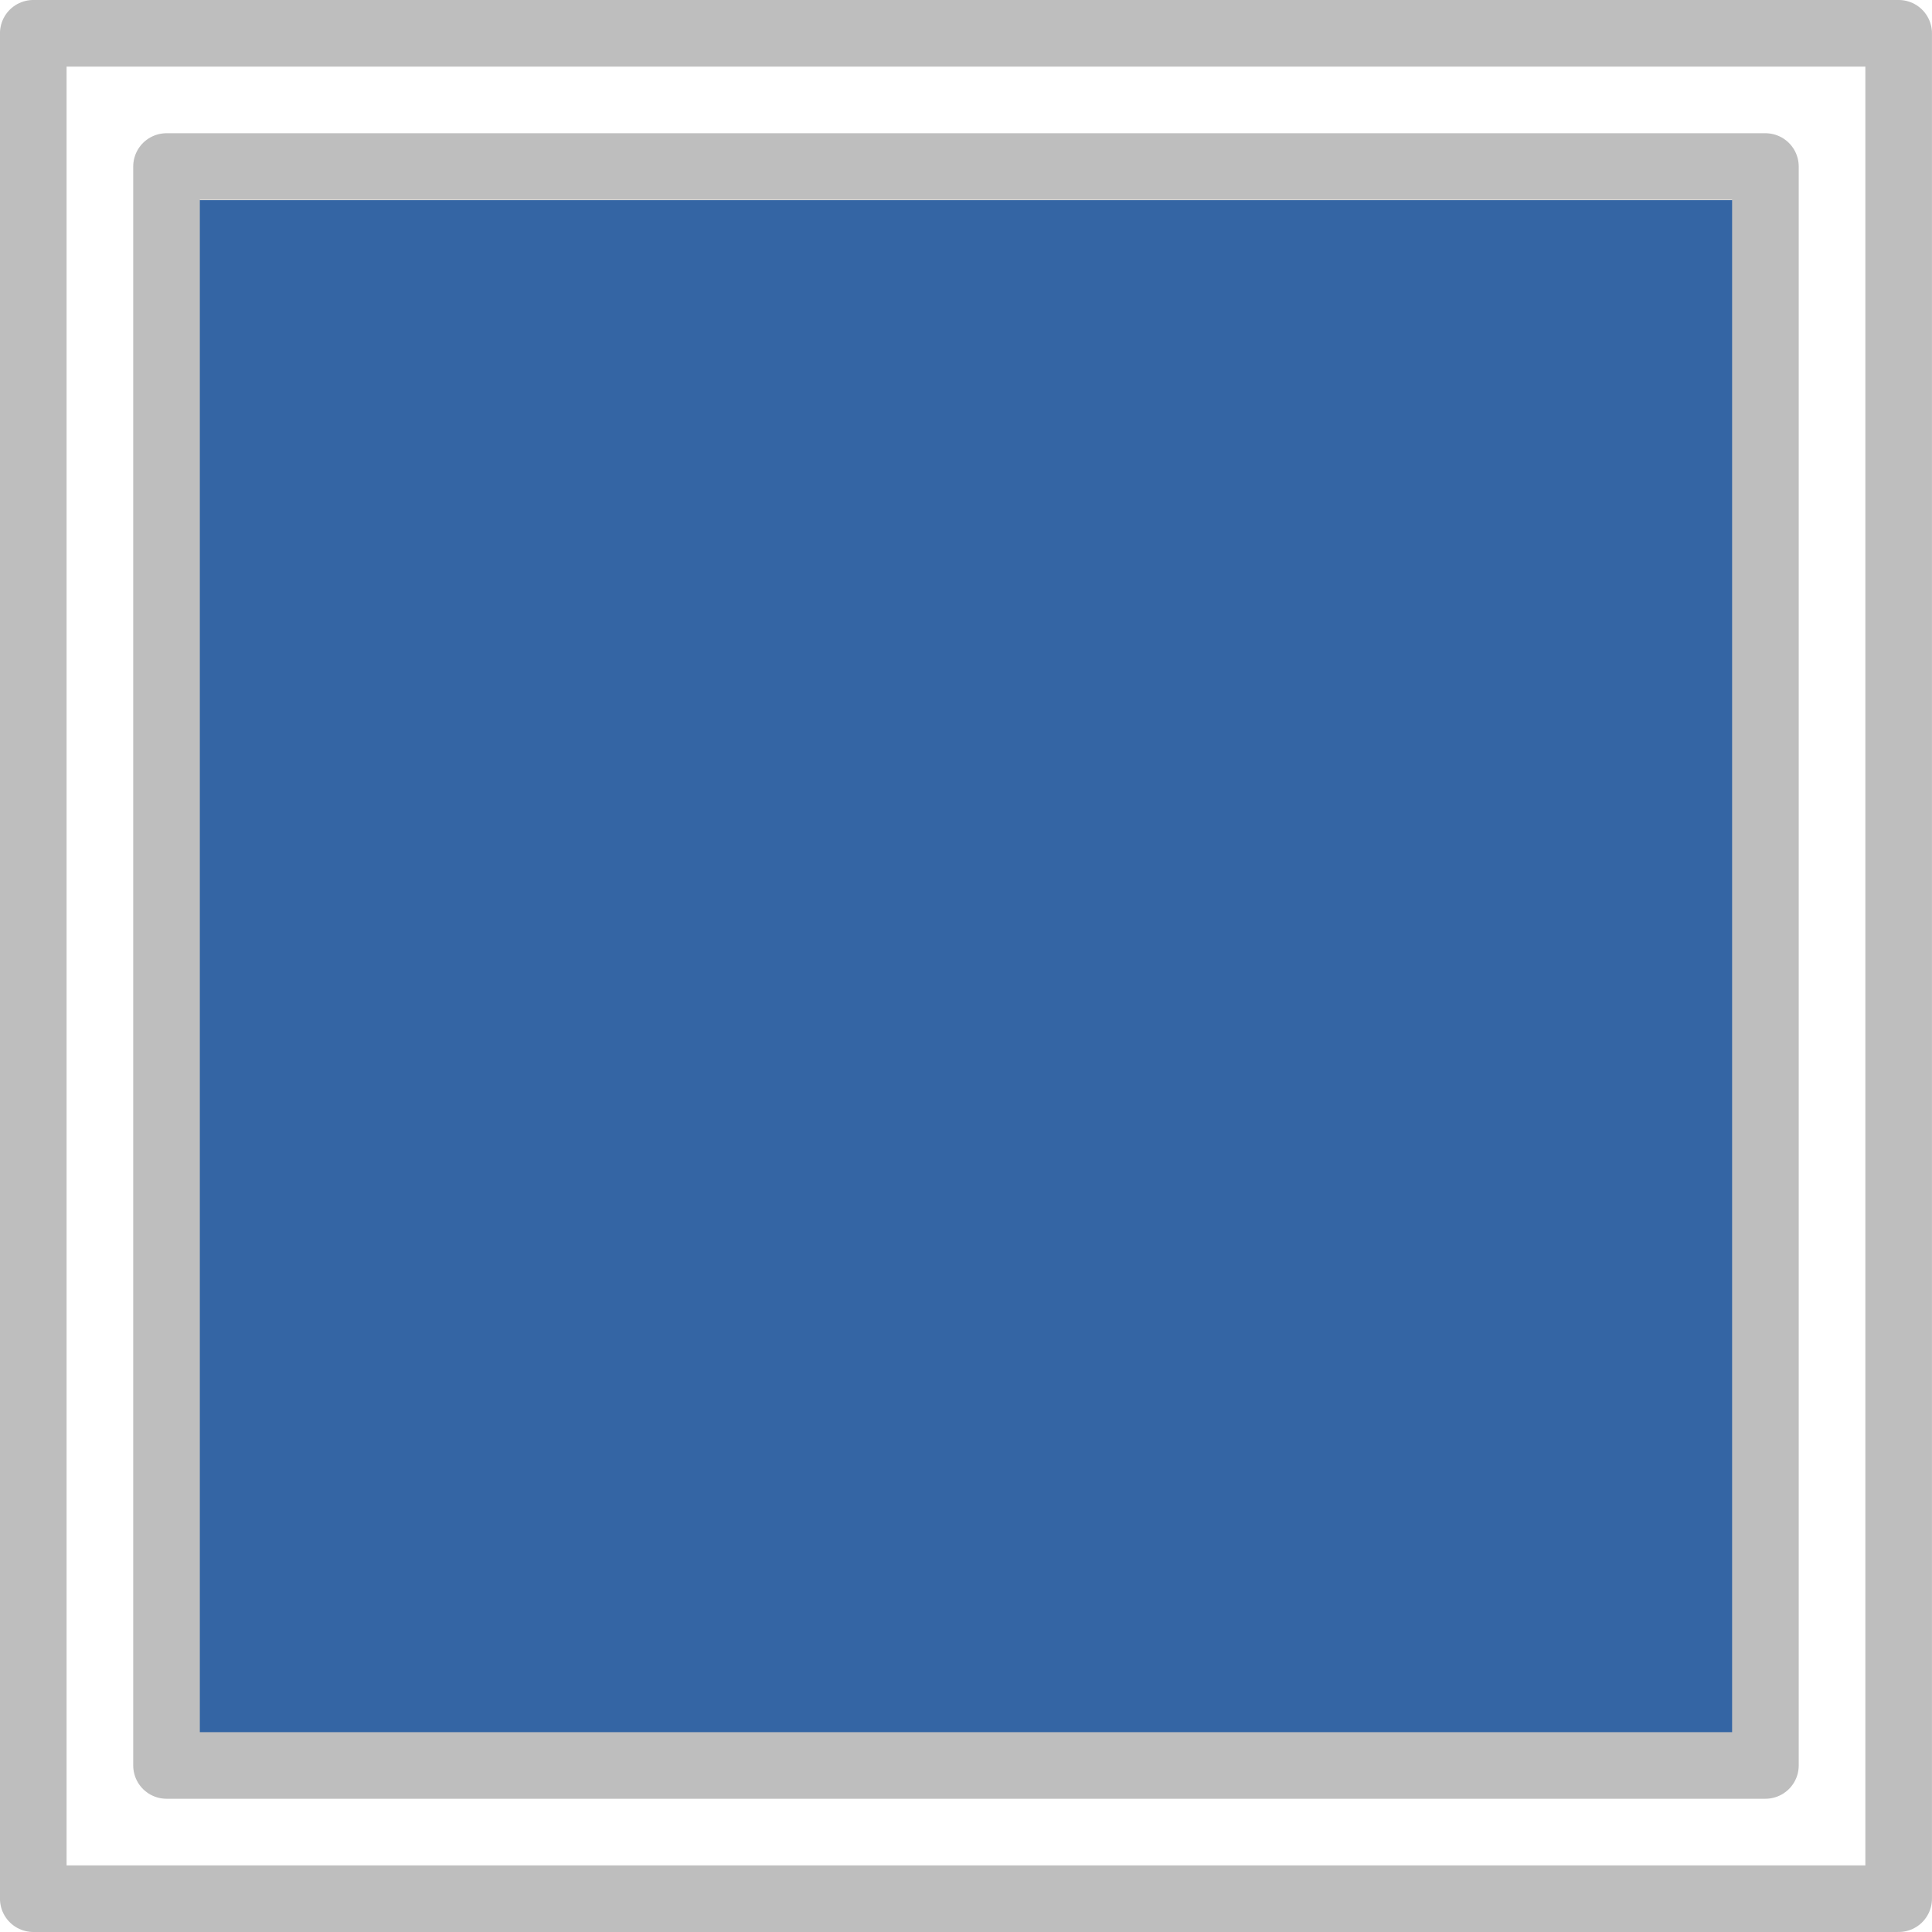
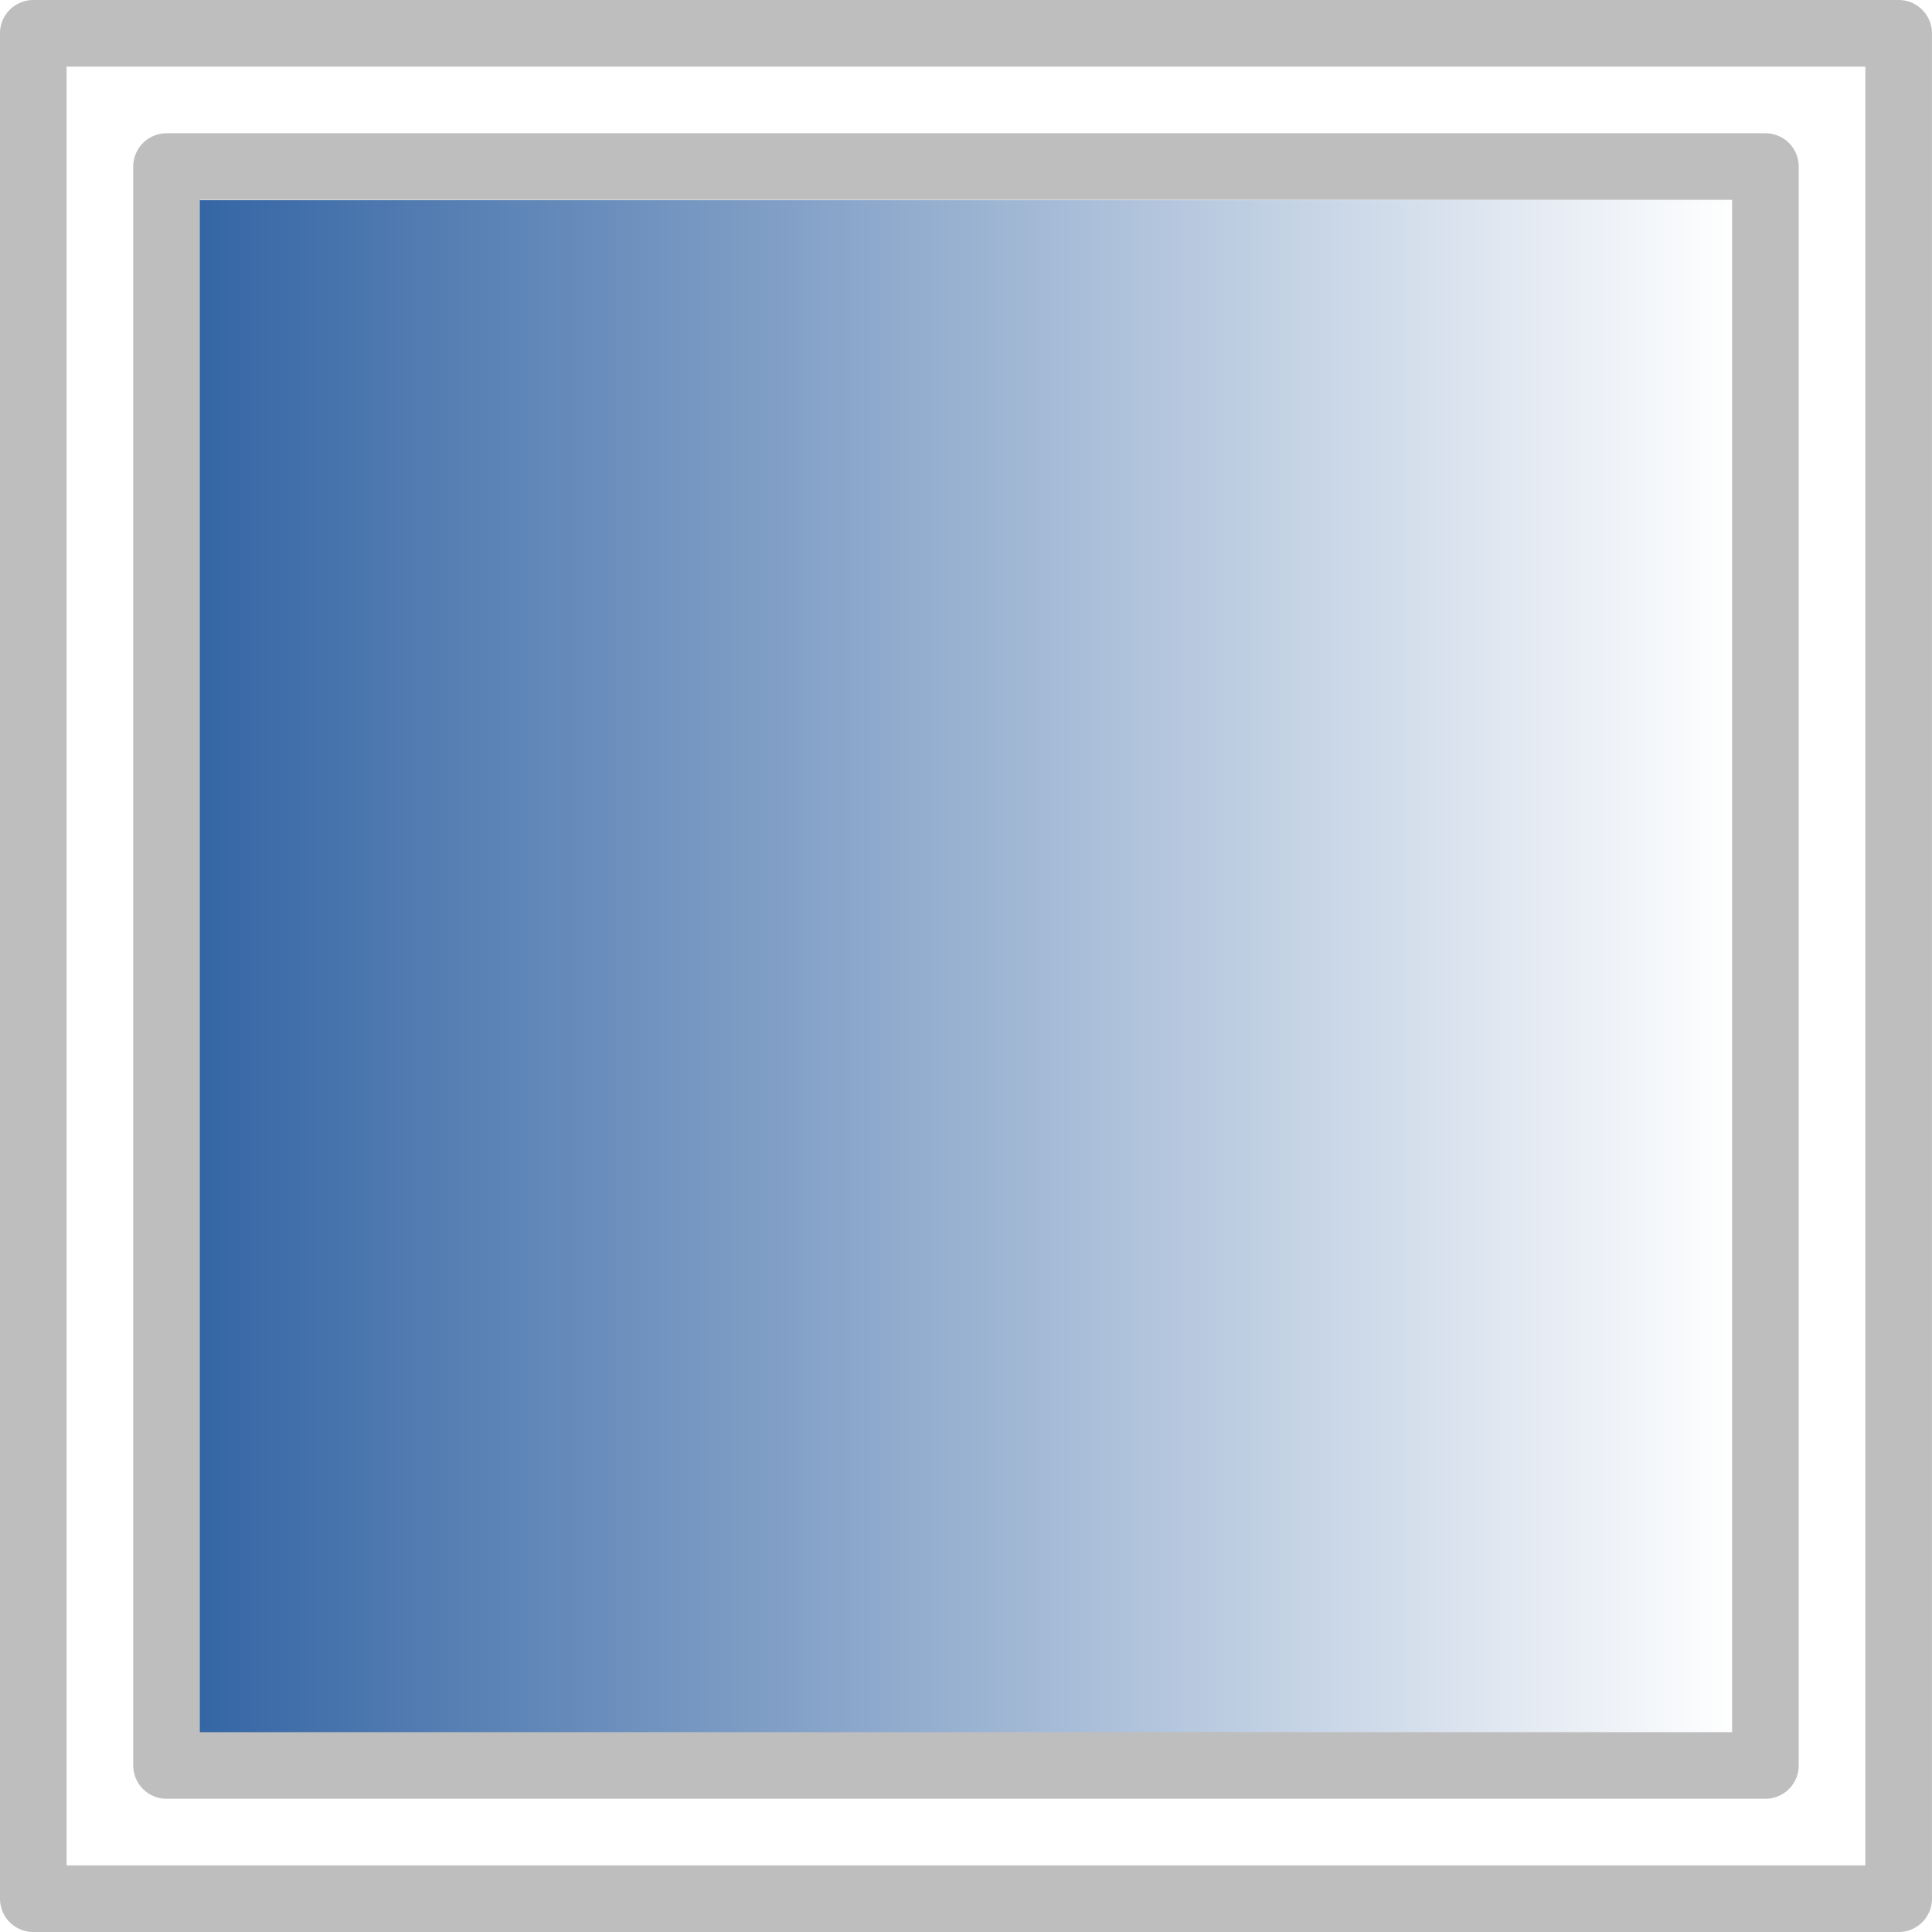
- <svg xmlns="http://www.w3.org/2000/svg" xmlns:ns1="http://www.openswatchbook.org/uri/2009/osb" xmlns:xlink="http://www.w3.org/1999/xlink" version="1.1" width="16" height="16" id="svg2" viewBox="0 0 16 16">
-   <defs id="defs7386">
-     <linearGradient gradientTransform="matrix(0,-735328.32,170712.69,0,2464326300,577972450)" ns1:paint="solid" id="linearGradient19282">
-       <stop stop-color="#b4b4b4" id="stop19284" />
+ <svg xmlns="http://www.w3.org/2000/svg" xmlns:ns1="http://www.openswatchbook.org/uri/2009/osb" xmlns:xlink="http://www.w3.org/1999/xlink" width="16" height="16" viewBox="0 0 16 16" id="svg30571" version="1.1">
+   <defs id="defs30573">
+     <linearGradient id="linearGradient3956">
+       <stop style="stop-color:#3465a4;stop-opacity:1;" offset="0" id="stop3952" />
+       <stop style="stop-color:#ffffff;stop-opacity:1" offset="1" id="stop3954" />
    </linearGradient>
-     <linearGradient ns1:paint="gradient" x1="231.55" x2="320.7" gradientUnits="userSpaceOnUse" id="linearGradient6057" gradientTransform="matrix(0.01502614,0,0,0.01468232,2.968613,1037.326)">
-       <stop stop-color="#a11f7c" id="stop6053" />
-       <stop stop-opacity="0.984" stop-color="#541f31" offset="1" id="stop6055" />
+     <linearGradient id="linearGradient19282" ns1:paint="solid" gradientTransform="matrix(1.217861,0,0,1.043881,378.848,1794.496)">
+       <stop offset="0" id="stop19284" style="stop-color:#505050;stop-opacity:1;" />
    </linearGradient>
-     <linearGradient id="linearGradient4034-4">
-       <stop id="stop4030" offset="0" style="stop-color:#3465a4;stop-opacity:1;" />
-       <stop id="stop4032" offset="1" style="stop-color:#ffffff;stop-opacity:1" />
+     <linearGradient id="linearGradient19282-1" ns1:paint="solid" gradientTransform="matrix(1.217861,0,0,1.043881,356.6917,1794.496)">
+       <stop offset="0" id="stop19284-8" style="stop-color:#505050;stop-opacity:1;" />
    </linearGradient>
-     <linearGradient gradientTransform="translate(530.9405,325.8394)" gradientUnits="userSpaceOnUse" y2="1044.387" x2="14.379" y1="1044.387" x1="1.608" id="linearGradient3958" xlink:href="#linearGradient4034-4" />
-     <linearGradient ns1:paint="solid" id="linearGradient5487">
-       <stop id="stop5485" offset="0" style="stop-color:#888a85;stop-opacity:1;" />
+     <linearGradient id="linearGradient19282-2" ns1:paint="solid" gradientTransform="matrix(1.217861,0,0,1.043881,356.6917,1794.496)">
+       <stop offset="0" id="stop19284-1" style="stop-color:#666666;stop-opacity:1" />
    </linearGradient>
+     <linearGradient id="linearGradient19282-8" ns1:paint="solid" gradientTransform="matrix(3.12641,0,0,2.683117,2271.685,8855.895)">
+       <stop style="stop-color:#bebebe;stop-opacity:1;" offset="0" id="stop19284-0" />
+     </linearGradient>
+     <linearGradient xlink:href="#linearGradient3956" id="linearGradient3958" x1="1.608" y1="1044.387" x2="14.379" y2="1044.387" gradientUnits="userSpaceOnUse" />
  </defs>
-   <g style="display:inline" transform="translate(-153.916,-169.7594)" id="stock">
-     <g id="gimp-gradient-linear" transform="translate(153.916,-866.6028)">
-       <rect style="color:#000000;clip-rule:nonzero;display:inline;overflow:visible;visibility:visible;opacity:1;isolation:auto;mix-blend-mode:normal;color-interpolation:sRGB;color-interpolation-filters:linearRGB;solid-color:#000000;solid-opacity:1;fill:url(#linearGradient3958);fill-opacity:1;fill-rule:nonzero;stroke:none;stroke-width:0.5;stroke-linecap:round;stroke-linejoin:round;stroke-miterlimit:4;stroke-dasharray:none;stroke-dashoffset:0;stroke-opacity:1;color-rendering:auto;image-rendering:auto;shape-rendering:auto;text-rendering:auto;enable-background:accumulate" id="rect4163-5" width="12.77" height="12.734" x="1.608" y="1038.02" />
-       <g transform="matrix(1.103448,0,0,1.103448,-156.414,506.9829)" style="display:inline" id="gimp-gradient-linear-2">
-         <g id="g1279-3" style="display:inline" transform="translate(20,302)">
-           <g id="g1281-0">
-             <path id="rect82180-1-1" d="m 122,178 0,14 14,0 0,-14 z m 1,1 12,0 0,12 -12,0 z" style="fill:none;fill-opacity:1;stroke:#bebebe;stroke-width:0.5;stroke-linejoin:round;stroke-miterlimit:4;stroke-dasharray:none;stroke-opacity:1" />
+   <g id="layer1" transform="translate(0,-1036.362)">
+     <g id="g3946">
+       <rect y="1038.02" x="1.608" height="12.734" width="12.77" id="rect4163" style="color:#000000;clip-rule:nonzero;display:inline;overflow:visible;visibility:visible;opacity:1;isolation:auto;mix-blend-mode:normal;color-interpolation:sRGB;color-interpolation-filters:linearRGB;solid-color:#000000;solid-opacity:1;fill:url(#linearGradient3958);fill-opacity:1;fill-rule:nonzero;stroke:none;stroke-width:0.5;stroke-linecap:round;stroke-linejoin:round;stroke-miterlimit:4;stroke-dasharray:none;stroke-dashoffset:0;stroke-opacity:1;color-rendering:auto;image-rendering:auto;shape-rendering:auto;text-rendering:auto;enable-background:accumulate" />
+       <g id="gimp-gradient-linear" style="display:inline" transform="matrix(1.103448,0,0,1.103448,-156.414,506.9829)">
+         <g transform="translate(20,302)" style="display:inline" id="g1279">
+           <g id="g1281">
+             <path style="fill:none;fill-opacity:1;stroke:#bebebe;stroke-width:0.5;stroke-linejoin:round;stroke-miterlimit:4;stroke-dasharray:none;stroke-opacity:1" d="m 122,178 0,14 14,0 0,-14 -14,0 z m 1,1 12,0 0,12 -12,0 0,-12 z" id="rect82180-1" />
          </g>
        </g>
      </g>
    </g>
  </g>
</svg>
